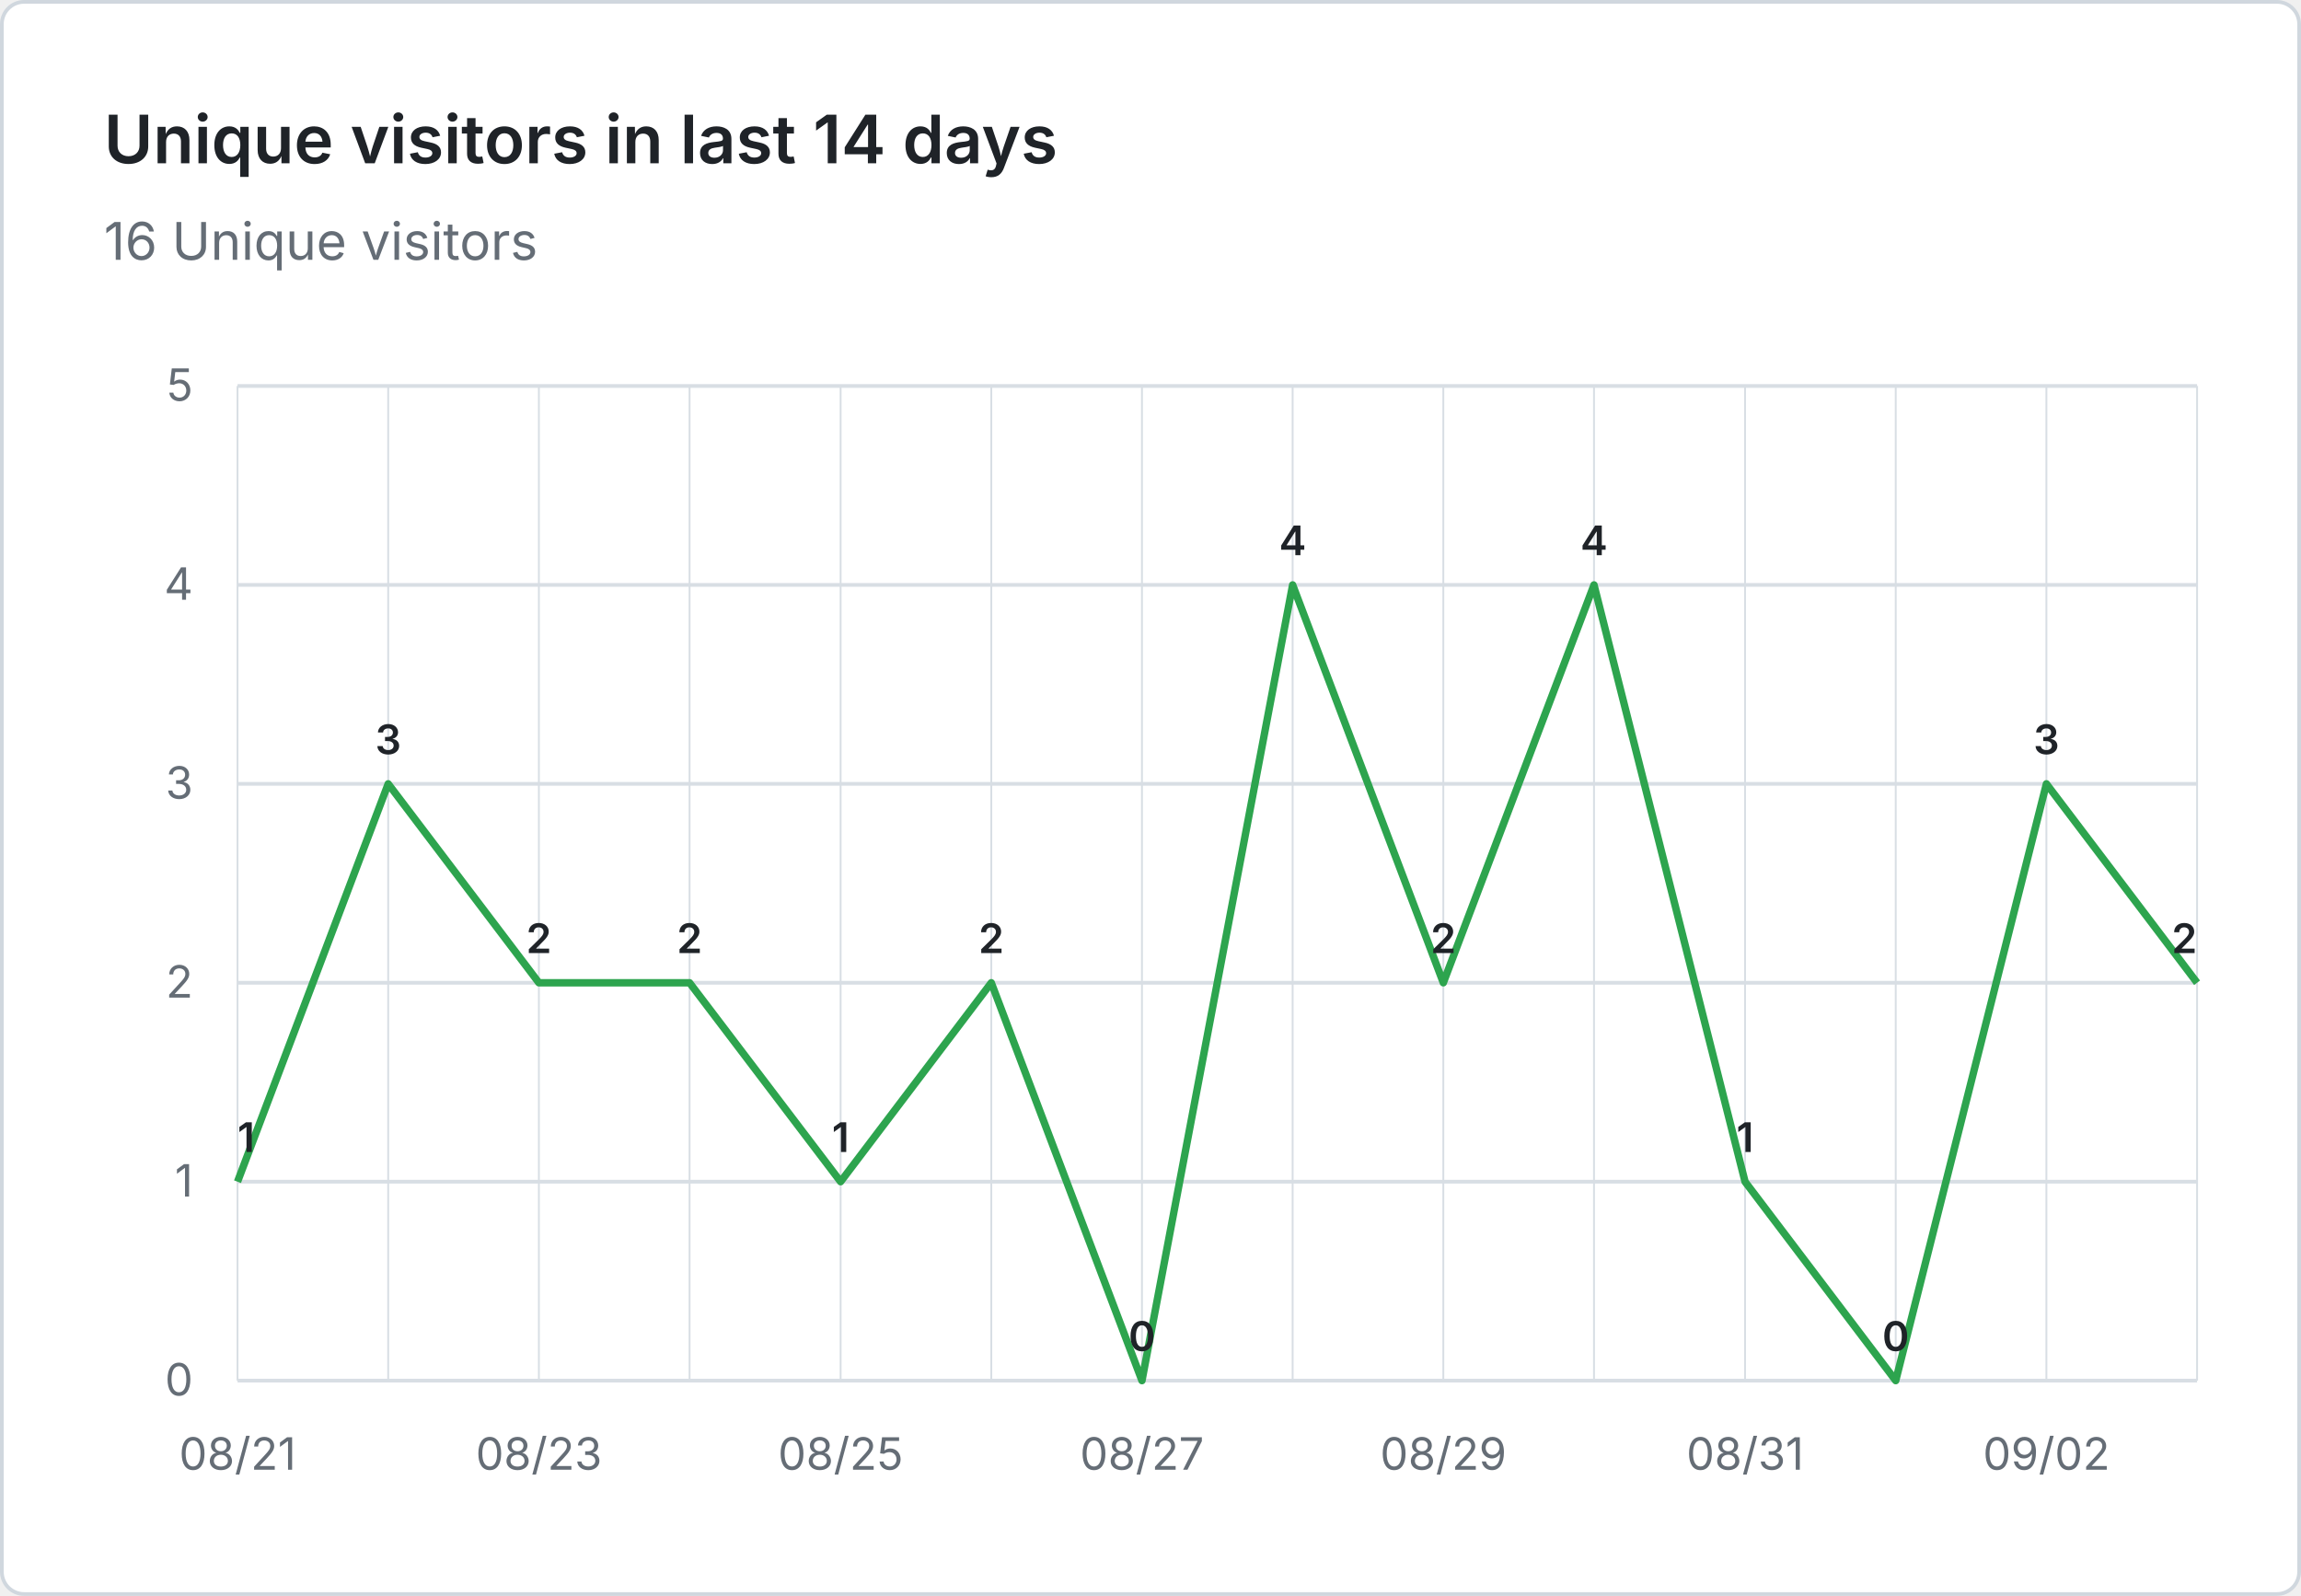
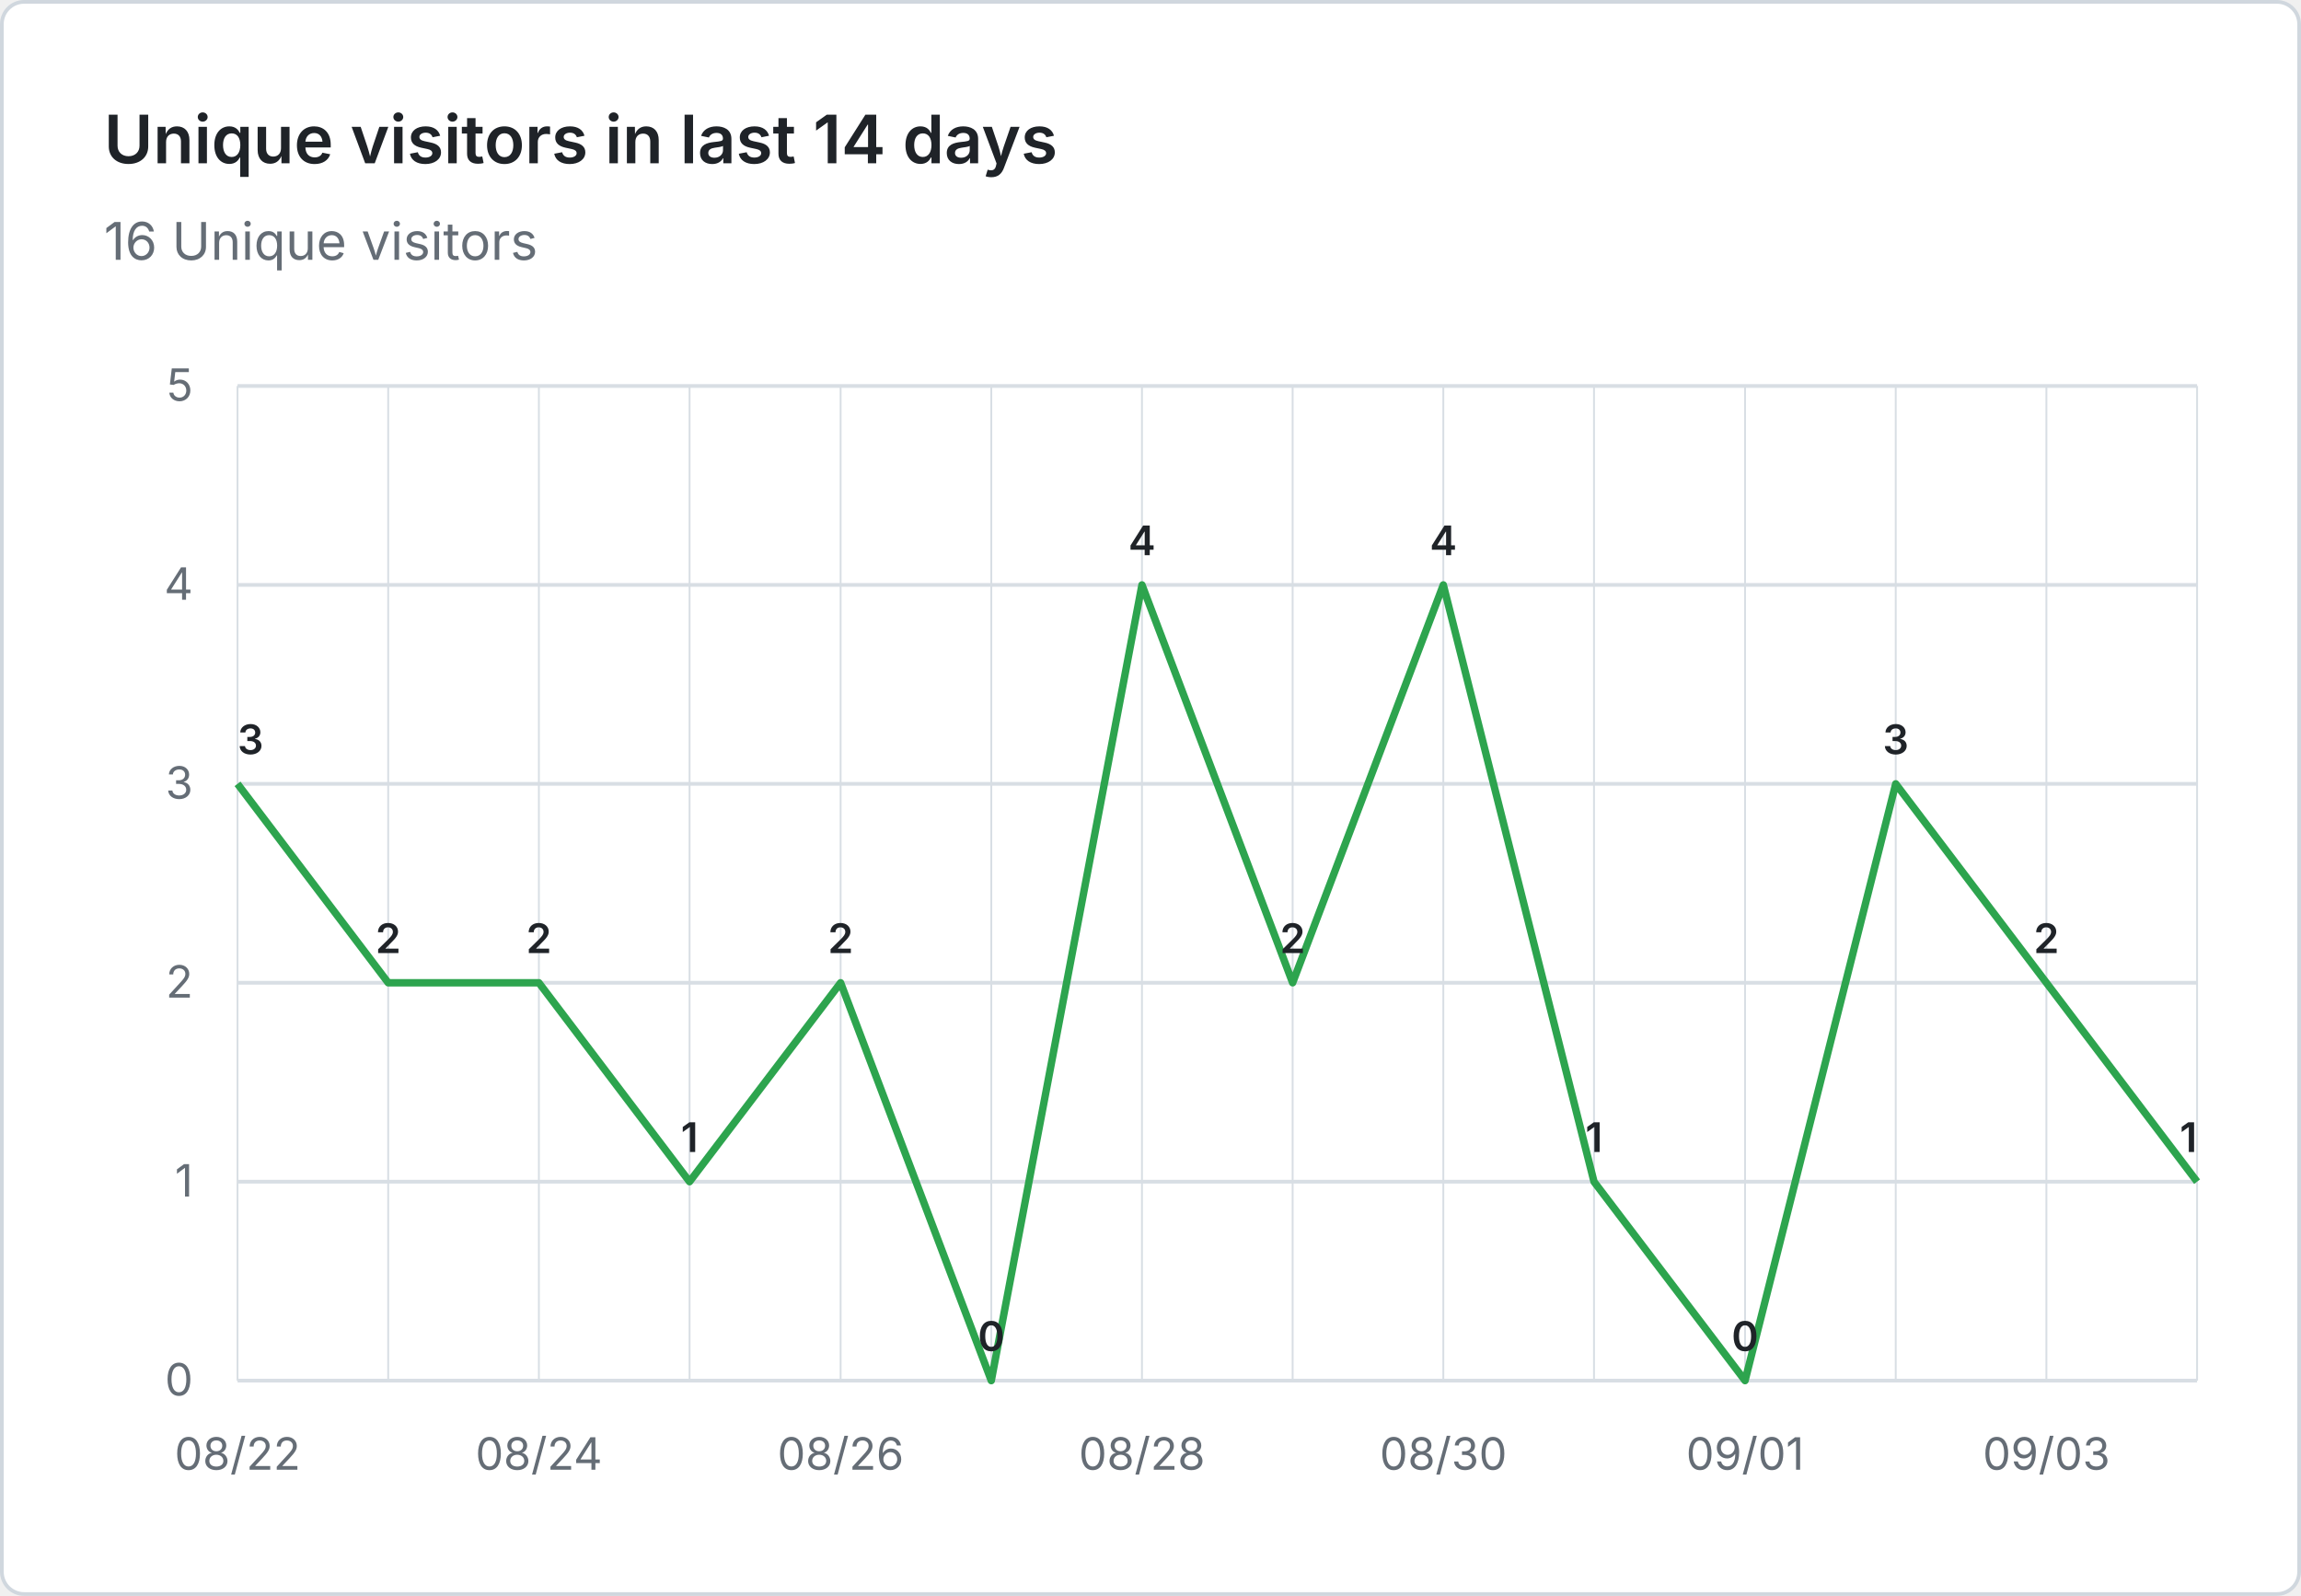
<svg xmlns="http://www.w3.org/2000/svg" viewBox="0 0 620 430" width="620" height="430" role="img" aria-label="Unique visitors in last 14 days: 16 Unique visitors">
  <rect x="0.5" y="0.5" width="619" height="429" fill="#ffffff" stroke="#d0d7de" rx="6" />
  <g font-family="system-ui, -apple-system, 'Segoe UI', sans-serif">
    <text x="28" y="44" fill="#1f2328" font-size="18" font-weight="600">Unique visitors in last 14 days</text>
    <text x="28" y="70" fill="#656d76" font-size="14">16 Unique visitors</text>
    <line x1="64" y1="372.0" x2="592" y2="372.0" stroke="#d8dee4" stroke-width="1" />
    <text x="52" y="376.0" text-anchor="end" fill="#656d76" font-size="12">0</text>
    <line x1="64" y1="318.4" x2="592" y2="318.4" stroke="#d8dee4" stroke-width="1" />
    <text x="52" y="322.4" text-anchor="end" fill="#656d76" font-size="12">1</text>
    <line x1="64" y1="264.8" x2="592" y2="264.8" stroke="#d8dee4" stroke-width="1" />
    <text x="52" y="268.8" text-anchor="end" fill="#656d76" font-size="12">2</text>
    <line x1="64" y1="211.2" x2="592" y2="211.2" stroke="#d8dee4" stroke-width="1" />
    <text x="52" y="215.2" text-anchor="end" fill="#656d76" font-size="12">3</text>
    <line x1="64" y1="157.6" x2="592" y2="157.6" stroke="#d8dee4" stroke-width="1" />
    <text x="52" y="161.6" text-anchor="end" fill="#656d76" font-size="12">4</text>
    <line x1="64" y1="104.0" x2="592" y2="104.0" stroke="#d8dee4" stroke-width="1" />
    <text x="52" y="108.0" text-anchor="end" fill="#656d76" font-size="12">5</text>
    <line x1="64.0" y1="104" x2="64.0" y2="372" stroke="#d8dee4" stroke-width="0.5" />
    <line x1="104.6" y1="104" x2="104.6" y2="372" stroke="#d8dee4" stroke-width="0.5" />
    <line x1="145.2" y1="104" x2="145.2" y2="372" stroke="#d8dee4" stroke-width="0.5" />
    <line x1="185.8" y1="104" x2="185.8" y2="372" stroke="#d8dee4" stroke-width="0.5" />
    <line x1="226.5" y1="104" x2="226.5" y2="372" stroke="#d8dee4" stroke-width="0.5" />
    <line x1="267.1" y1="104" x2="267.1" y2="372" stroke="#d8dee4" stroke-width="0.5" />
    <line x1="307.7" y1="104" x2="307.7" y2="372" stroke="#d8dee4" stroke-width="0.5" />
    <line x1="348.3" y1="104" x2="348.3" y2="372" stroke="#d8dee4" stroke-width="0.5" />
    <line x1="388.9" y1="104" x2="388.9" y2="372" stroke="#d8dee4" stroke-width="0.5" />
    <line x1="429.5" y1="104" x2="429.5" y2="372" stroke="#d8dee4" stroke-width="0.5" />
    <line x1="470.2" y1="104" x2="470.2" y2="372" stroke="#d8dee4" stroke-width="0.5" />
    <line x1="510.8" y1="104" x2="510.8" y2="372" stroke="#d8dee4" stroke-width="0.5" />
    <line x1="551.4" y1="104" x2="551.4" y2="372" stroke="#d8dee4" stroke-width="0.5" />
    <line x1="592.0" y1="104" x2="592.0" y2="372" stroke="#d8dee4" stroke-width="0.5" />
-     <text x="64.0" y="396" text-anchor="middle" fill="#656d76" font-size="12">08/21</text>
-     <text x="145.2" y="396" text-anchor="middle" fill="#656d76" font-size="12">08/23</text>
-     <text x="226.5" y="396" text-anchor="middle" fill="#656d76" font-size="12">08/25</text>
-     <text x="307.7" y="396" text-anchor="middle" fill="#656d76" font-size="12">08/27</text>
-     <text x="388.9" y="396" text-anchor="middle" fill="#656d76" font-size="12">08/29</text>
-     <text x="470.2" y="396" text-anchor="middle" fill="#656d76" font-size="12">08/31</text>
-     <text x="551.4" y="396" text-anchor="middle" fill="#656d76" font-size="12">09/02</text>
-     <path d="M 64.0 318.4 L 104.6 211.2 L 145.2 264.8 L 185.8 264.8 L 226.5 318.4 L 267.1 264.8 L 307.7 372.0 L 348.3 157.6 L 388.9 264.8 L 429.5 157.6 L 470.2 318.4 L 510.8 372.0 L 551.4 211.2 L 592.0 264.8" fill="none" stroke="#2da44e" stroke-width="2" stroke-linejoin="round" />
-     <text x="64.0" y="310.4" text-anchor="start" fill="#1f2328" font-size="11" font-weight="600">1</text>
-     <text x="104.6" y="203.2" text-anchor="middle" fill="#1f2328" font-size="11" font-weight="600">3</text>
+     <text x="64.0" y="396" text-anchor="middle" fill="#656d76" font-size="12">08/22</text>
+     <text x="145.2" y="396" text-anchor="middle" fill="#656d76" font-size="12">08/24</text>
+     <text x="226.5" y="396" text-anchor="middle" fill="#656d76" font-size="12">08/26</text>
+     <text x="307.7" y="396" text-anchor="middle" fill="#656d76" font-size="12">08/28</text>
+     <text x="388.9" y="396" text-anchor="middle" fill="#656d76" font-size="12">08/30</text>
+     <text x="470.2" y="396" text-anchor="middle" fill="#656d76" font-size="12">09/01</text>
+     <text x="551.4" y="396" text-anchor="middle" fill="#656d76" font-size="12">09/03</text>
+     <path d="M 64.0 211.2 L 104.6 264.8 L 145.2 264.8 L 185.8 318.4 L 226.5 264.8 L 267.1 372.0 L 307.7 157.6 L 348.3 264.8 L 388.9 157.6 L 429.5 318.4 L 470.2 372.0 L 510.8 211.2 L 551.4 264.8 L 592.0 318.4" fill="none" stroke="#2da44e" stroke-width="2" stroke-linejoin="round" />
+     <text x="64.0" y="203.2" text-anchor="start" fill="#1f2328" font-size="11" font-weight="600">3</text>
+     <text x="104.6" y="256.8" text-anchor="middle" fill="#1f2328" font-size="11" font-weight="600">2</text>
    <text x="145.2" y="256.8" text-anchor="middle" fill="#1f2328" font-size="11" font-weight="600">2</text>
-     <text x="185.8" y="256.8" text-anchor="middle" fill="#1f2328" font-size="11" font-weight="600">2</text>
-     <text x="226.5" y="310.4" text-anchor="middle" fill="#1f2328" font-size="11" font-weight="600">1</text>
-     <text x="267.1" y="256.8" text-anchor="middle" fill="#1f2328" font-size="11" font-weight="600">2</text>
-     <text x="307.7" y="364.0" text-anchor="middle" fill="#1f2328" font-size="11" font-weight="600">0</text>
-     <text x="348.3" y="149.6" text-anchor="middle" fill="#1f2328" font-size="11" font-weight="600">4</text>
-     <text x="388.9" y="256.8" text-anchor="middle" fill="#1f2328" font-size="11" font-weight="600">2</text>
-     <text x="429.5" y="149.6" text-anchor="middle" fill="#1f2328" font-size="11" font-weight="600">4</text>
-     <text x="470.2" y="310.4" text-anchor="middle" fill="#1f2328" font-size="11" font-weight="600">1</text>
-     <text x="510.8" y="364.0" text-anchor="middle" fill="#1f2328" font-size="11" font-weight="600">0</text>
-     <text x="551.4" y="203.2" text-anchor="middle" fill="#1f2328" font-size="11" font-weight="600">3</text>
-     <text x="592.0" y="256.8" text-anchor="end" fill="#1f2328" font-size="11" font-weight="600">2</text>
+     <text x="185.8" y="310.4" text-anchor="middle" fill="#1f2328" font-size="11" font-weight="600">1</text>
+     <text x="226.5" y="256.8" text-anchor="middle" fill="#1f2328" font-size="11" font-weight="600">2</text>
+     <text x="267.1" y="364.0" text-anchor="middle" fill="#1f2328" font-size="11" font-weight="600">0</text>
+     <text x="307.7" y="149.6" text-anchor="middle" fill="#1f2328" font-size="11" font-weight="600">4</text>
+     <text x="348.3" y="256.8" text-anchor="middle" fill="#1f2328" font-size="11" font-weight="600">2</text>
+     <text x="388.9" y="149.6" text-anchor="middle" fill="#1f2328" font-size="11" font-weight="600">4</text>
+     <text x="429.5" y="310.4" text-anchor="middle" fill="#1f2328" font-size="11" font-weight="600">1</text>
+     <text x="470.2" y="364.0" text-anchor="middle" fill="#1f2328" font-size="11" font-weight="600">0</text>
+     <text x="510.8" y="203.2" text-anchor="middle" fill="#1f2328" font-size="11" font-weight="600">3</text>
+     <text x="551.4" y="256.8" text-anchor="middle" fill="#1f2328" font-size="11" font-weight="600">2</text>
+     <text x="592.0" y="310.4" text-anchor="end" fill="#1f2328" font-size="11" font-weight="600">1</text>
  </g>
</svg>
